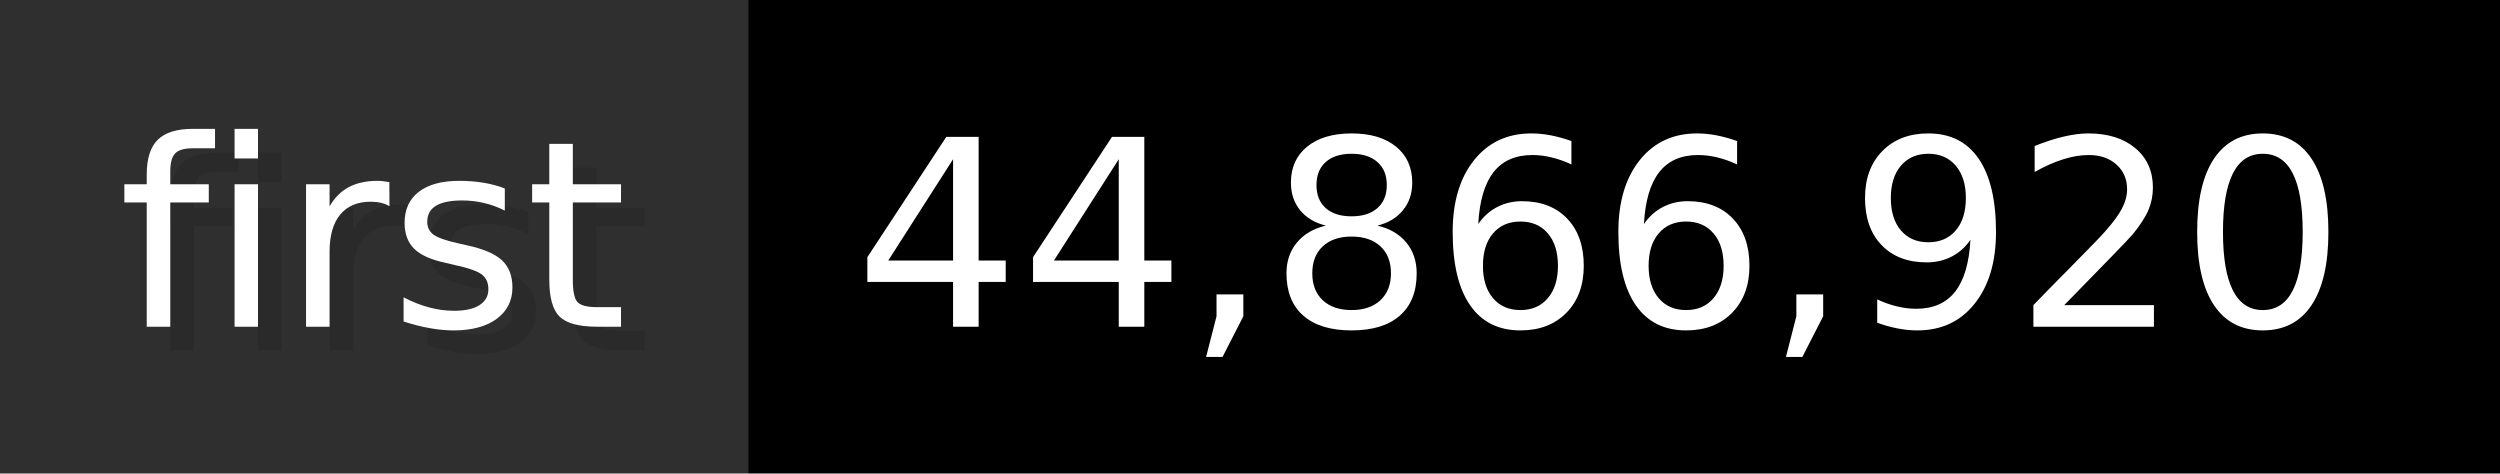
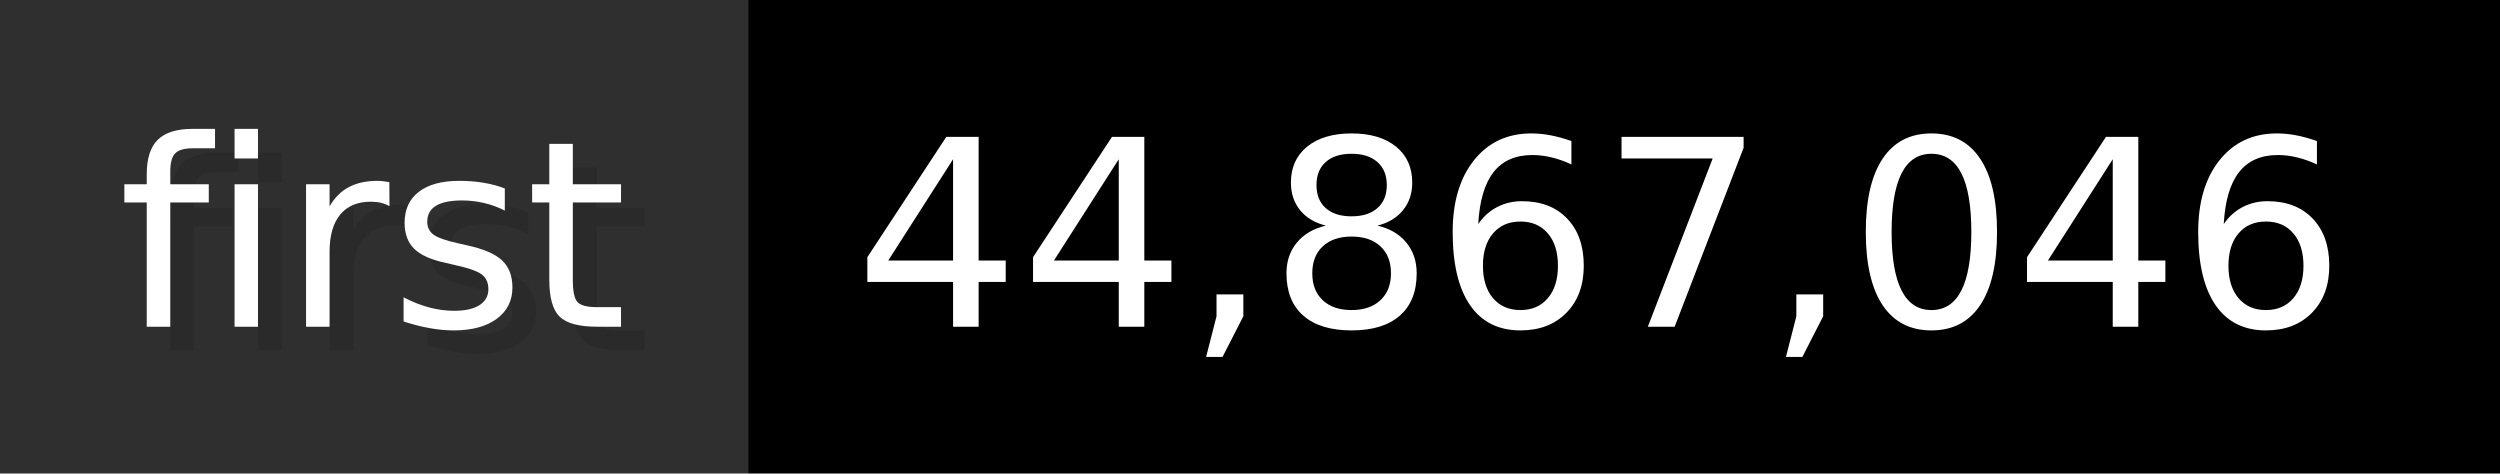
- <svg xmlns="http://www.w3.org/2000/svg" width="105.6" height="20" viewBox="0 0 1056 200" role="img" aria-label="first: 44,866,920">
+ <svg xmlns="http://www.w3.org/2000/svg" width="105.6" height="20" viewBox="0 0 1056 200" role="img" aria-label="first: 44,867,046">
  <g>
    <rect fill="#2F2F2F" width="316" height="200" />
    <rect fill="#" x="316" width="740" height="200" />
  </g>
  <g aria-hidden="true" fill="#fff" text-anchor="start" font-family="Verdana,DejaVu Sans,sans-serif" font-size="110">
    <text x="60" y="148" textLength="216" fill="#000" opacity="0.1">first</text>
    <text x="50" y="138" textLength="216">first</text>
-     <text x="371" y="148" textLength="640" fill="#000" opacity="0.1">44,866,920</text>
-     <text x="361" y="138" textLength="640">44,866,920</text>
+     <text x="371" y="148" textLength="640" fill="#000" opacity="0.1">44,867,046</text>
+     <text x="361" y="138" textLength="640">44,867,046</text>
  </g>
</svg>
